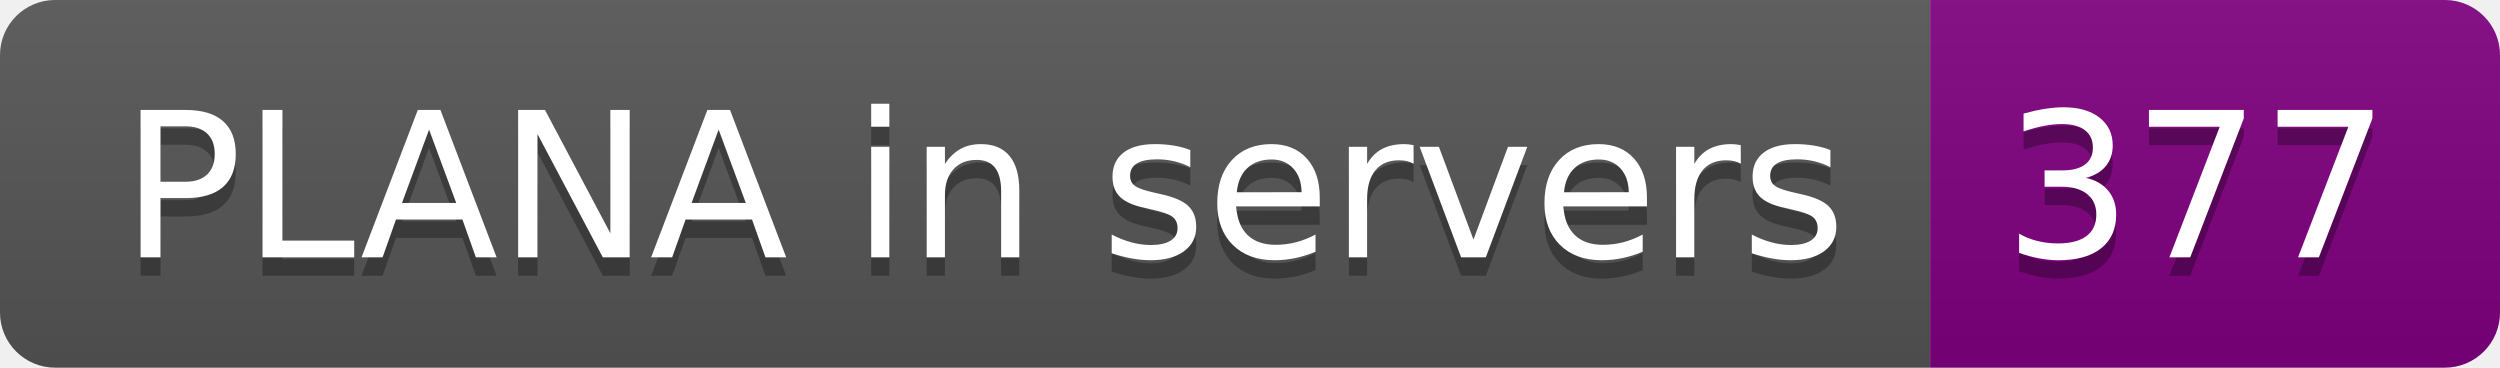
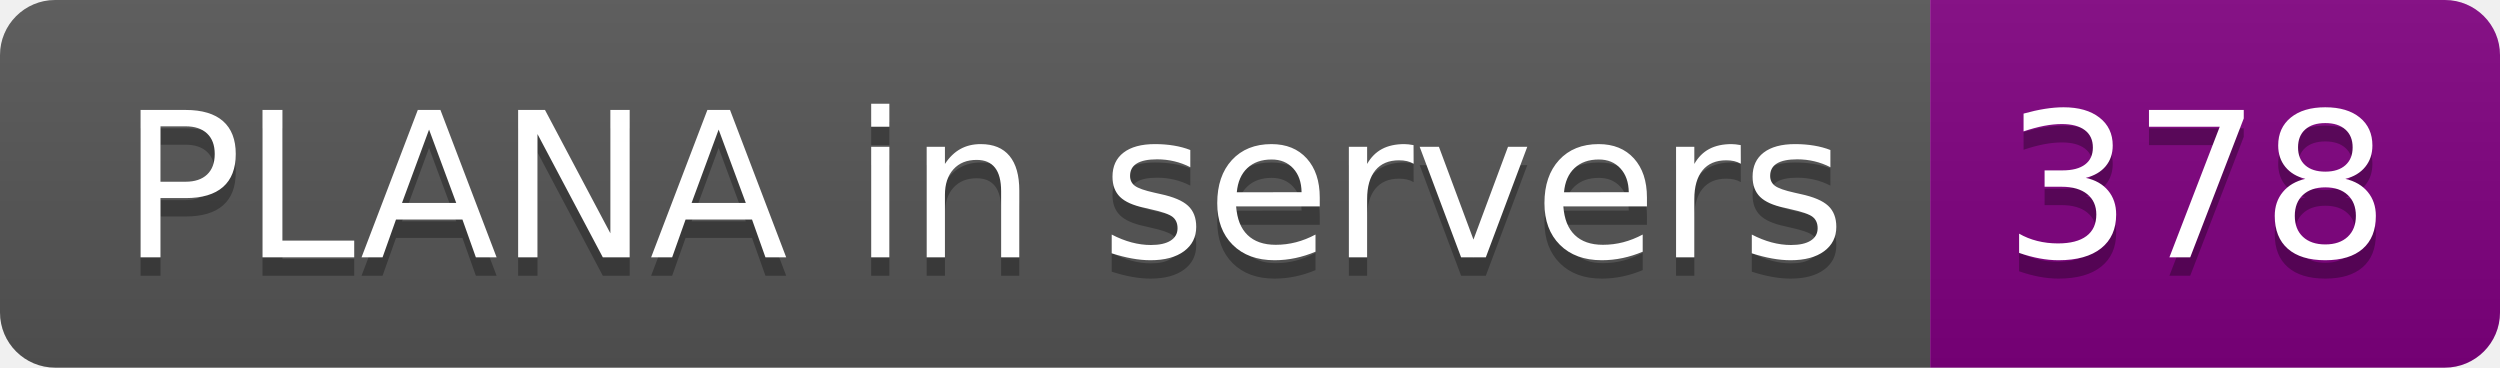
- <svg xmlns="http://www.w3.org/2000/svg" width="136" height="20" role="img" aria-label="PLANA in servers: 377">
+ <svg xmlns="http://www.w3.org/2000/svg" width="136" height="20" role="img" aria-label="PLANA in servers: 378">
  <linearGradient id="s" x2="0" y2="100%">
    <stop offset="0" stop-color="#bbb" stop-opacity=".1" />
    <stop offset="1" stop-opacity=".1" />
  </linearGradient>
  <clipPath id="r">
    <rect width="136" height="20" rx="3" fill="#fff" />
  </clipPath>
  <g clip-path="url(#r)">
    <rect width="105" height="20" fill="#555" />
    <rect x="105" width="31" height="20" fill="purple" />
    <rect width="136" height="20" fill="url(#s)" />
  </g>
  <g fill="#fff" text-anchor="middle" font-family="Verdana,Geneva,DejaVu Sans,sans-serif" text-rendering="geometricPrecision" font-size="110">
    <text aria-hidden="true" x="535" y="150" fill="#010101" fill-opacity=".3" transform="scale(.1)" textLength="950">PLANA in servers</text>
    <text x="535" y="140" transform="scale(.1)" fill="#fff" textLength="950">PLANA in servers</text>
-     <text aria-hidden="true" x="1195" y="150" fill="#010101" fill-opacity=".3" transform="scale(.1)" textLength="210">377</text>
-     <text x="1195" y="140" transform="scale(.1)" fill="#fff" textLength="210">377</text>
+     <text aria-hidden="true" x="1195" y="150" fill="#010101" fill-opacity=".3" transform="scale(.1)" textLength="210">378</text>
+     <text x="1195" y="140" transform="scale(.1)" fill="#fff" textLength="210">378</text>
  </g>
</svg>
